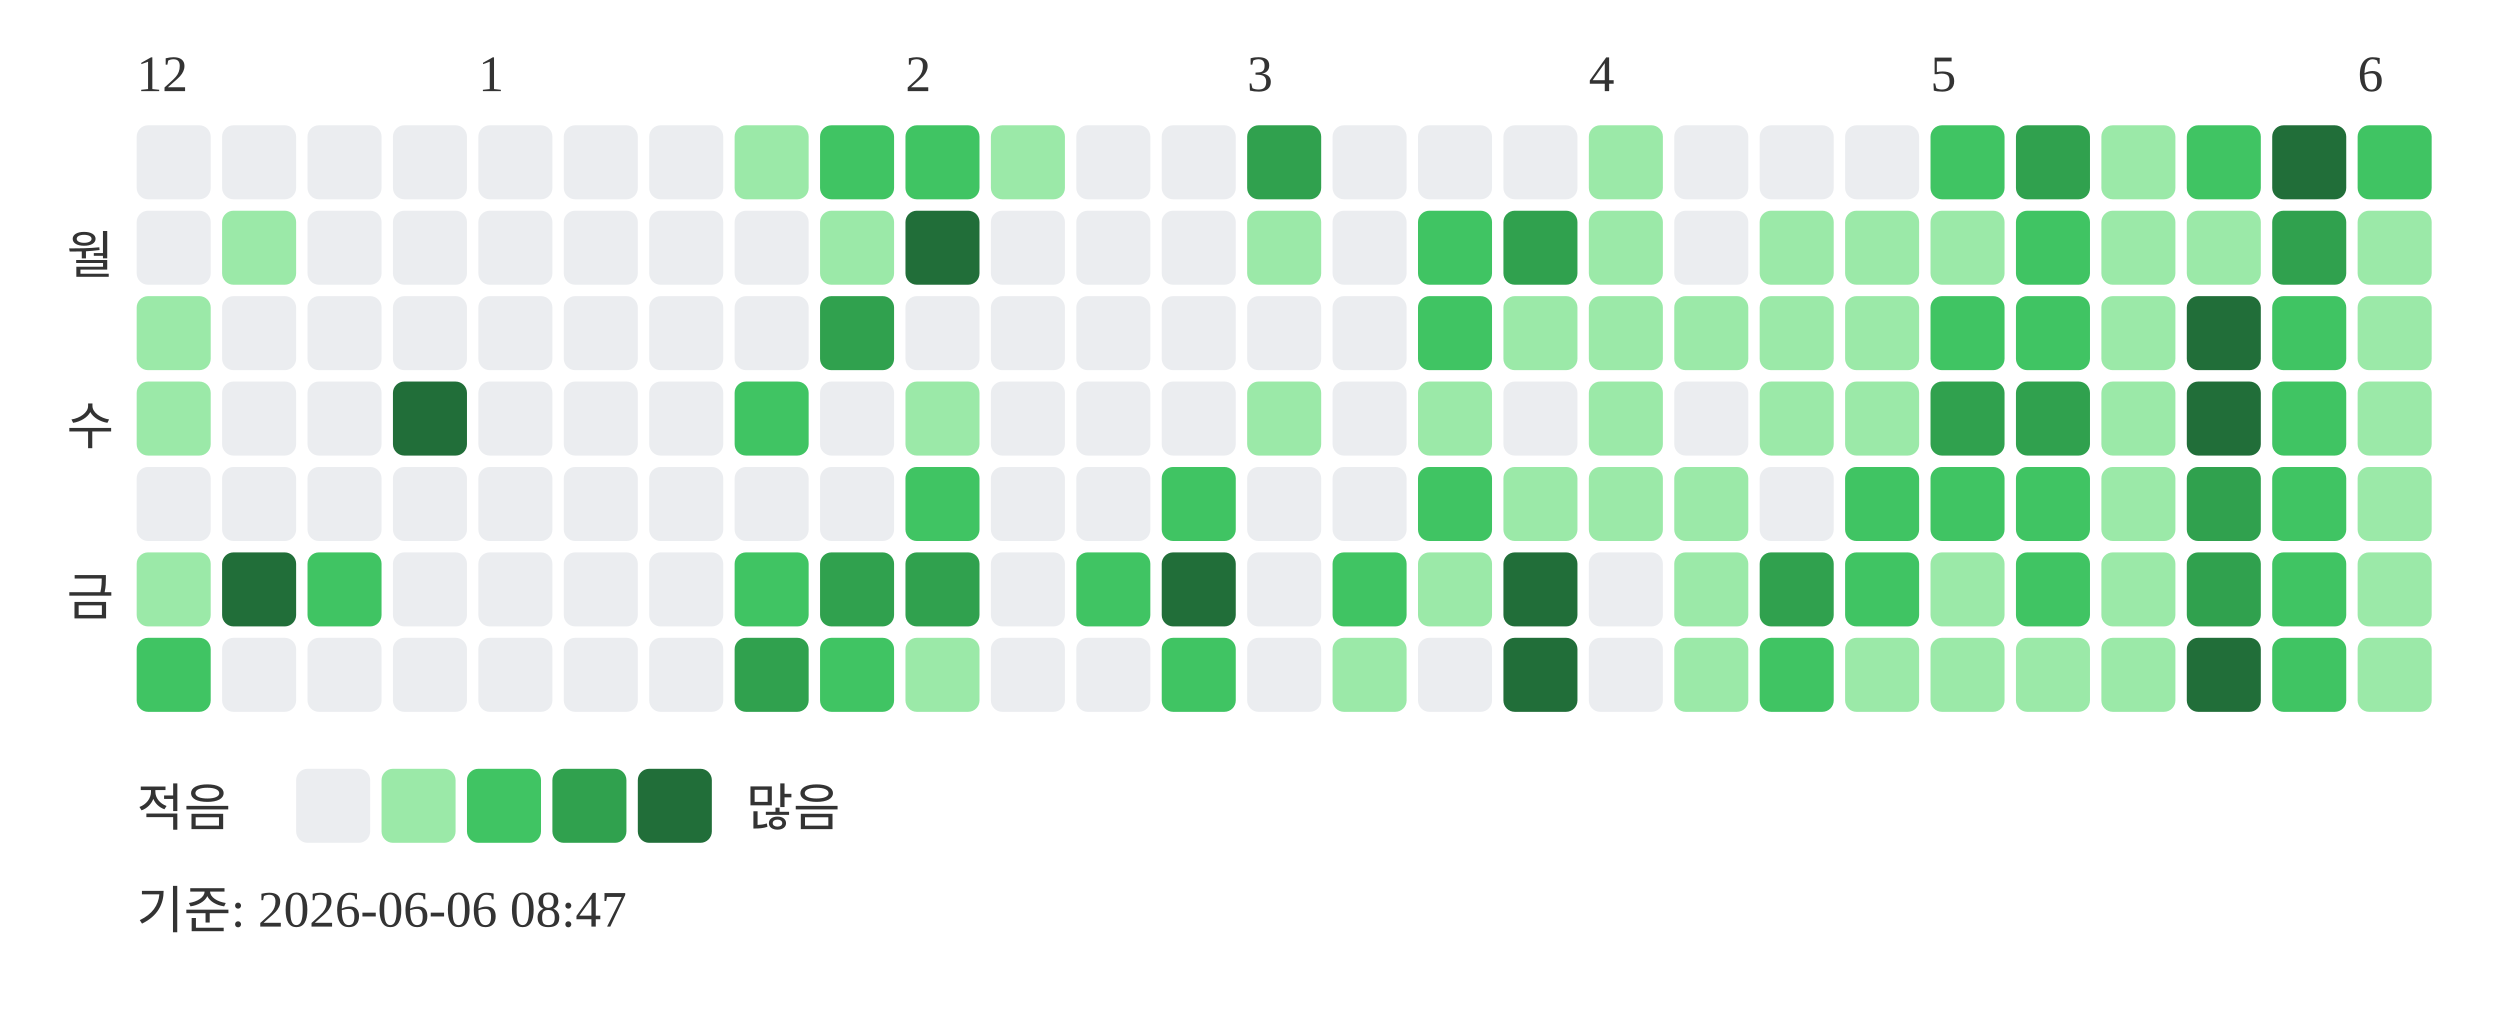
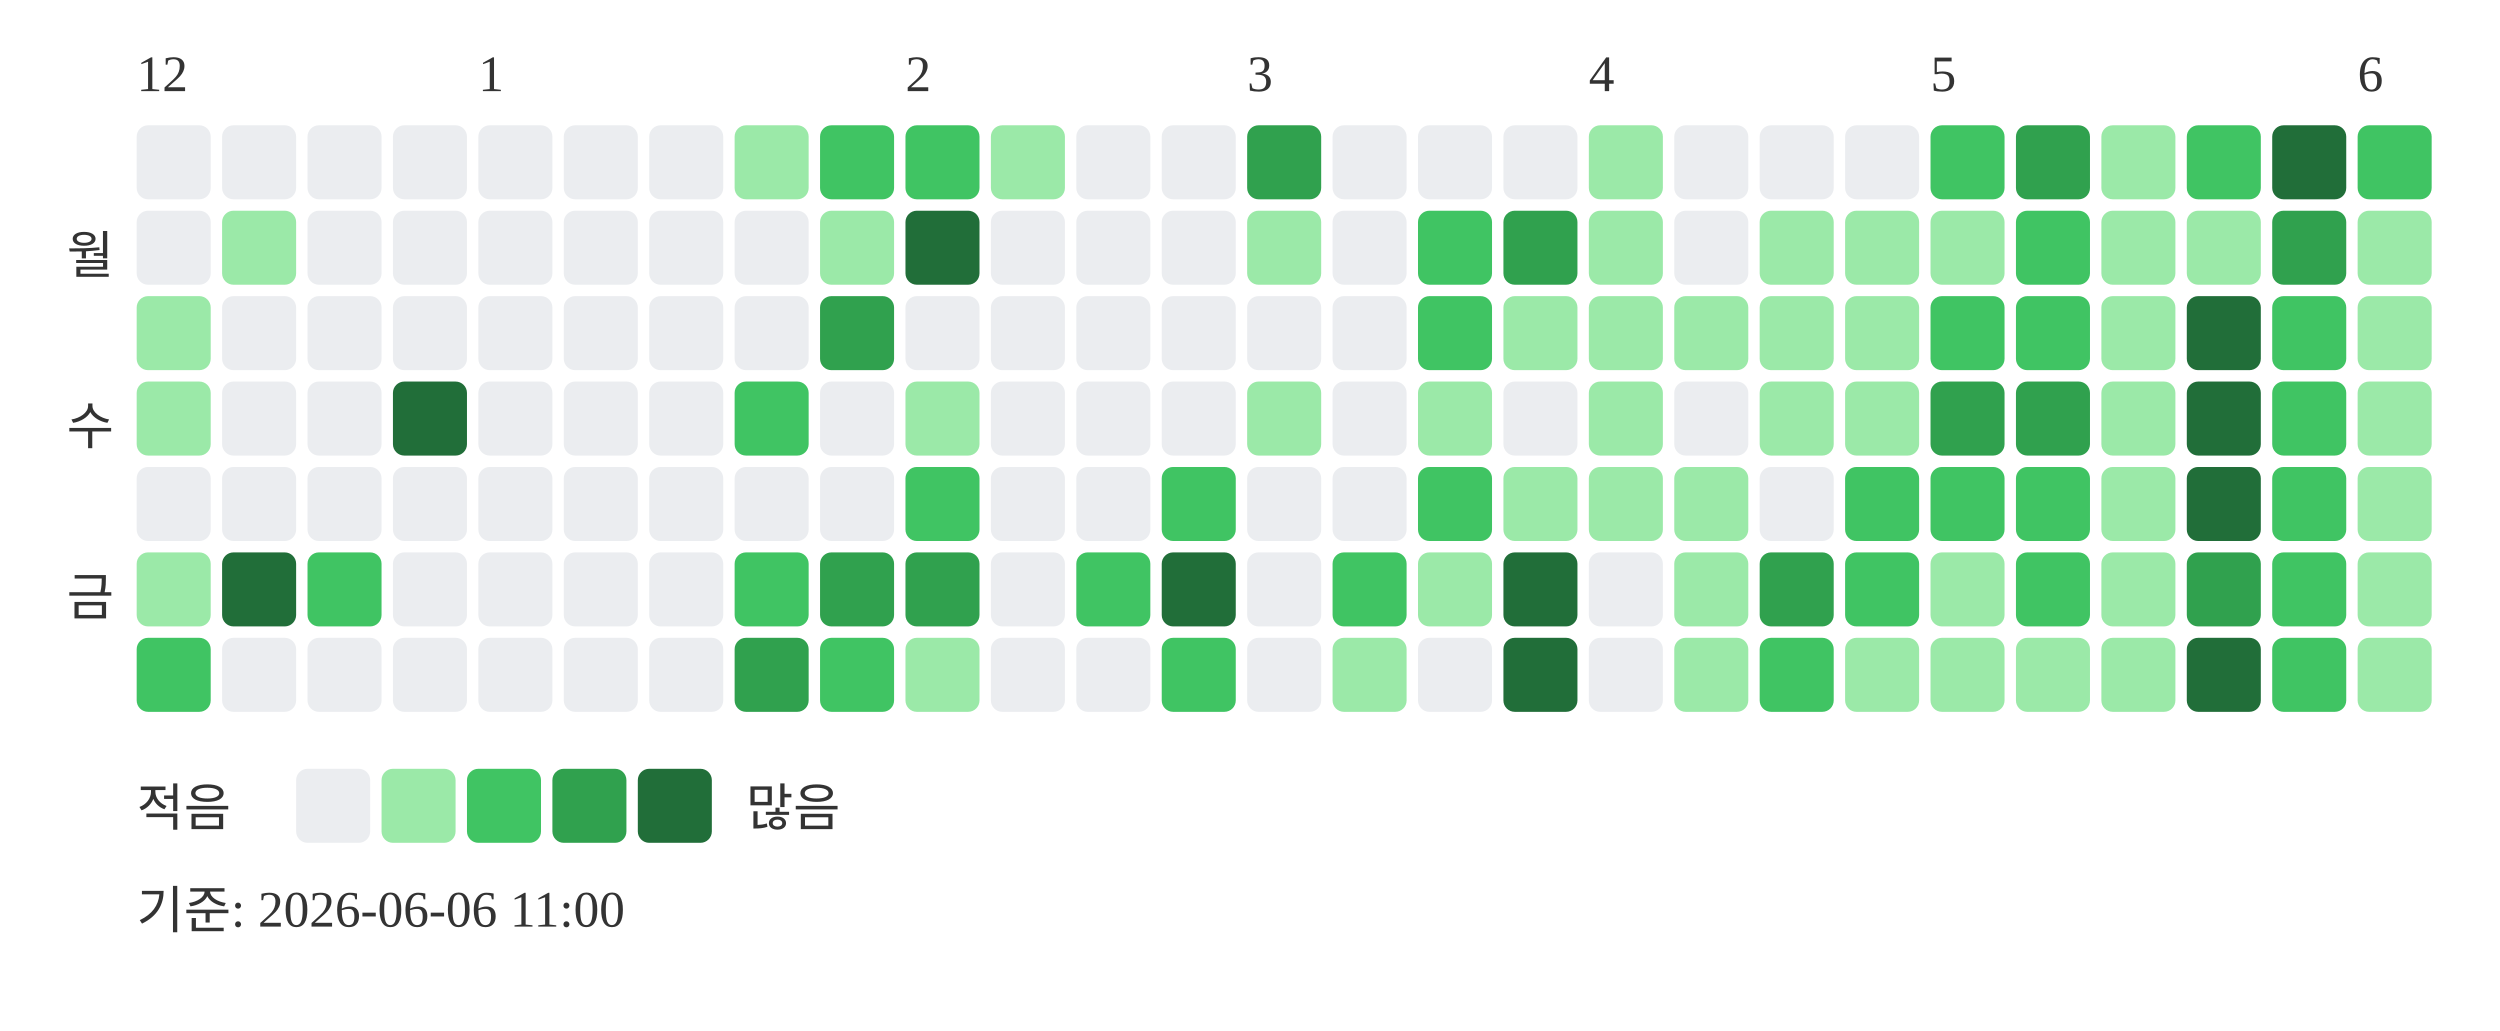
<svg xmlns="http://www.w3.org/2000/svg" width="439" height="181">
  <text x="24" y="16" font-size="9" fill="#333333">12</text>
  <text x="84" y="16" font-size="9" fill="#333333">1</text>
  <text x="159" y="16" font-size="9" fill="#333333">2</text>
  <text x="219" y="16" font-size="9" fill="#333333">3</text>
  <text x="279" y="16" font-size="9" fill="#333333">4</text>
  <text x="339" y="16" font-size="9" fill="#333333">5</text>
  <text x="414" y="16" font-size="9" fill="#333333">6</text>
  <text x="20" y="48" text-anchor="end" font-size="9" fill="#333333">월</text>
  <text x="20" y="78" text-anchor="end" font-size="9" fill="#333333">수</text>
  <text x="20" y="108" text-anchor="end" font-size="9" fill="#333333">금</text>
  <rect x="24" y="22" width="13" height="13" rx="2" fill="#ebedf0" />
  <rect x="24" y="37" width="13" height="13" rx="2" fill="#ebedf0" />
  <rect x="24" y="52" width="13" height="13" rx="2" fill="#9be9a8" />
  <rect x="24" y="67" width="13" height="13" rx="2" fill="#9be9a8" />
  <rect x="24" y="82" width="13" height="13" rx="2" fill="#ebedf0" />
  <rect x="24" y="97" width="13" height="13" rx="2" fill="#9be9a8" />
  <rect x="24" y="112" width="13" height="13" rx="2" fill="#40c463" />
  <rect x="39" y="22" width="13" height="13" rx="2" fill="#ebedf0" />
  <rect x="39" y="37" width="13" height="13" rx="2" fill="#9be9a8" />
  <rect x="39" y="52" width="13" height="13" rx="2" fill="#ebedf0" />
  <rect x="39" y="67" width="13" height="13" rx="2" fill="#ebedf0" />
  <rect x="39" y="82" width="13" height="13" rx="2" fill="#ebedf0" />
  <rect x="39" y="97" width="13" height="13" rx="2" fill="#216e39" />
  <rect x="39" y="112" width="13" height="13" rx="2" fill="#ebedf0" />
  <rect x="54" y="22" width="13" height="13" rx="2" fill="#ebedf0" />
  <rect x="54" y="37" width="13" height="13" rx="2" fill="#ebedf0" />
  <rect x="54" y="52" width="13" height="13" rx="2" fill="#ebedf0" />
  <rect x="54" y="67" width="13" height="13" rx="2" fill="#ebedf0" />
  <rect x="54" y="82" width="13" height="13" rx="2" fill="#ebedf0" />
  <rect x="54" y="97" width="13" height="13" rx="2" fill="#40c463" />
  <rect x="54" y="112" width="13" height="13" rx="2" fill="#ebedf0" />
  <rect x="69" y="22" width="13" height="13" rx="2" fill="#ebedf0" />
  <rect x="69" y="37" width="13" height="13" rx="2" fill="#ebedf0" />
  <rect x="69" y="52" width="13" height="13" rx="2" fill="#ebedf0" />
  <rect x="69" y="67" width="13" height="13" rx="2" fill="#216e39" />
  <rect x="69" y="82" width="13" height="13" rx="2" fill="#ebedf0" />
  <rect x="69" y="97" width="13" height="13" rx="2" fill="#ebedf0" />
  <rect x="69" y="112" width="13" height="13" rx="2" fill="#ebedf0" />
  <rect x="84" y="22" width="13" height="13" rx="2" fill="#ebedf0" />
  <rect x="84" y="37" width="13" height="13" rx="2" fill="#ebedf0" />
  <rect x="84" y="52" width="13" height="13" rx="2" fill="#ebedf0" />
  <rect x="84" y="67" width="13" height="13" rx="2" fill="#ebedf0" />
  <rect x="84" y="82" width="13" height="13" rx="2" fill="#ebedf0" />
  <rect x="84" y="97" width="13" height="13" rx="2" fill="#ebedf0" />
  <rect x="84" y="112" width="13" height="13" rx="2" fill="#ebedf0" />
  <rect x="99" y="22" width="13" height="13" rx="2" fill="#ebedf0" />
  <rect x="99" y="37" width="13" height="13" rx="2" fill="#ebedf0" />
  <rect x="99" y="52" width="13" height="13" rx="2" fill="#ebedf0" />
  <rect x="99" y="67" width="13" height="13" rx="2" fill="#ebedf0" />
  <rect x="99" y="82" width="13" height="13" rx="2" fill="#ebedf0" />
  <rect x="99" y="97" width="13" height="13" rx="2" fill="#ebedf0" />
  <rect x="99" y="112" width="13" height="13" rx="2" fill="#ebedf0" />
  <rect x="114" y="22" width="13" height="13" rx="2" fill="#ebedf0" />
  <rect x="114" y="37" width="13" height="13" rx="2" fill="#ebedf0" />
  <rect x="114" y="52" width="13" height="13" rx="2" fill="#ebedf0" />
  <rect x="114" y="67" width="13" height="13" rx="2" fill="#ebedf0" />
  <rect x="114" y="82" width="13" height="13" rx="2" fill="#ebedf0" />
  <rect x="114" y="97" width="13" height="13" rx="2" fill="#ebedf0" />
  <rect x="114" y="112" width="13" height="13" rx="2" fill="#ebedf0" />
  <rect x="129" y="22" width="13" height="13" rx="2" fill="#9be9a8" />
  <rect x="129" y="37" width="13" height="13" rx="2" fill="#ebedf0" />
  <rect x="129" y="52" width="13" height="13" rx="2" fill="#ebedf0" />
  <rect x="129" y="67" width="13" height="13" rx="2" fill="#40c463" />
  <rect x="129" y="82" width="13" height="13" rx="2" fill="#ebedf0" />
  <rect x="129" y="97" width="13" height="13" rx="2" fill="#40c463" />
  <rect x="129" y="112" width="13" height="13" rx="2" fill="#30a14e" />
  <rect x="144" y="22" width="13" height="13" rx="2" fill="#40c463" />
  <rect x="144" y="37" width="13" height="13" rx="2" fill="#9be9a8" />
  <rect x="144" y="52" width="13" height="13" rx="2" fill="#30a14e" />
  <rect x="144" y="67" width="13" height="13" rx="2" fill="#ebedf0" />
  <rect x="144" y="82" width="13" height="13" rx="2" fill="#ebedf0" />
  <rect x="144" y="97" width="13" height="13" rx="2" fill="#30a14e" />
  <rect x="144" y="112" width="13" height="13" rx="2" fill="#40c463" />
  <rect x="159" y="22" width="13" height="13" rx="2" fill="#40c463" />
  <rect x="159" y="37" width="13" height="13" rx="2" fill="#216e39" />
  <rect x="159" y="52" width="13" height="13" rx="2" fill="#ebedf0" />
  <rect x="159" y="67" width="13" height="13" rx="2" fill="#9be9a8" />
  <rect x="159" y="82" width="13" height="13" rx="2" fill="#40c463" />
  <rect x="159" y="97" width="13" height="13" rx="2" fill="#30a14e" />
  <rect x="159" y="112" width="13" height="13" rx="2" fill="#9be9a8" />
  <rect x="174" y="22" width="13" height="13" rx="2" fill="#9be9a8" />
  <rect x="174" y="37" width="13" height="13" rx="2" fill="#ebedf0" />
  <rect x="174" y="52" width="13" height="13" rx="2" fill="#ebedf0" />
  <rect x="174" y="67" width="13" height="13" rx="2" fill="#ebedf0" />
  <rect x="174" y="82" width="13" height="13" rx="2" fill="#ebedf0" />
  <rect x="174" y="97" width="13" height="13" rx="2" fill="#ebedf0" />
  <rect x="174" y="112" width="13" height="13" rx="2" fill="#ebedf0" />
  <rect x="189" y="22" width="13" height="13" rx="2" fill="#ebedf0" />
  <rect x="189" y="37" width="13" height="13" rx="2" fill="#ebedf0" />
  <rect x="189" y="52" width="13" height="13" rx="2" fill="#ebedf0" />
  <rect x="189" y="67" width="13" height="13" rx="2" fill="#ebedf0" />
  <rect x="189" y="82" width="13" height="13" rx="2" fill="#ebedf0" />
  <rect x="189" y="97" width="13" height="13" rx="2" fill="#40c463" />
  <rect x="189" y="112" width="13" height="13" rx="2" fill="#ebedf0" />
  <rect x="204" y="22" width="13" height="13" rx="2" fill="#ebedf0" />
  <rect x="204" y="37" width="13" height="13" rx="2" fill="#ebedf0" />
  <rect x="204" y="52" width="13" height="13" rx="2" fill="#ebedf0" />
  <rect x="204" y="67" width="13" height="13" rx="2" fill="#ebedf0" />
  <rect x="204" y="82" width="13" height="13" rx="2" fill="#40c463" />
  <rect x="204" y="97" width="13" height="13" rx="2" fill="#216e39" />
  <rect x="204" y="112" width="13" height="13" rx="2" fill="#40c463" />
  <rect x="219" y="22" width="13" height="13" rx="2" fill="#30a14e" />
  <rect x="219" y="37" width="13" height="13" rx="2" fill="#9be9a8" />
  <rect x="219" y="52" width="13" height="13" rx="2" fill="#ebedf0" />
  <rect x="219" y="67" width="13" height="13" rx="2" fill="#9be9a8" />
  <rect x="219" y="82" width="13" height="13" rx="2" fill="#ebedf0" />
  <rect x="219" y="97" width="13" height="13" rx="2" fill="#ebedf0" />
  <rect x="219" y="112" width="13" height="13" rx="2" fill="#ebedf0" />
  <rect x="234" y="22" width="13" height="13" rx="2" fill="#ebedf0" />
  <rect x="234" y="37" width="13" height="13" rx="2" fill="#ebedf0" />
  <rect x="234" y="52" width="13" height="13" rx="2" fill="#ebedf0" />
  <rect x="234" y="67" width="13" height="13" rx="2" fill="#ebedf0" />
  <rect x="234" y="82" width="13" height="13" rx="2" fill="#ebedf0" />
  <rect x="234" y="97" width="13" height="13" rx="2" fill="#40c463" />
  <rect x="234" y="112" width="13" height="13" rx="2" fill="#9be9a8" />
  <rect x="249" y="22" width="13" height="13" rx="2" fill="#ebedf0" />
  <rect x="249" y="37" width="13" height="13" rx="2" fill="#40c463" />
  <rect x="249" y="52" width="13" height="13" rx="2" fill="#40c463" />
  <rect x="249" y="67" width="13" height="13" rx="2" fill="#9be9a8" />
  <rect x="249" y="82" width="13" height="13" rx="2" fill="#40c463" />
  <rect x="249" y="97" width="13" height="13" rx="2" fill="#9be9a8" />
  <rect x="249" y="112" width="13" height="13" rx="2" fill="#ebedf0" />
  <rect x="264" y="22" width="13" height="13" rx="2" fill="#ebedf0" />
  <rect x="264" y="37" width="13" height="13" rx="2" fill="#30a14e" />
  <rect x="264" y="52" width="13" height="13" rx="2" fill="#9be9a8" />
  <rect x="264" y="67" width="13" height="13" rx="2" fill="#ebedf0" />
  <rect x="264" y="82" width="13" height="13" rx="2" fill="#9be9a8" />
  <rect x="264" y="97" width="13" height="13" rx="2" fill="#216e39" />
  <rect x="264" y="112" width="13" height="13" rx="2" fill="#216e39" />
  <rect x="279" y="22" width="13" height="13" rx="2" fill="#9be9a8" />
  <rect x="279" y="37" width="13" height="13" rx="2" fill="#9be9a8" />
  <rect x="279" y="52" width="13" height="13" rx="2" fill="#9be9a8" />
  <rect x="279" y="67" width="13" height="13" rx="2" fill="#9be9a8" />
  <rect x="279" y="82" width="13" height="13" rx="2" fill="#9be9a8" />
  <rect x="279" y="97" width="13" height="13" rx="2" fill="#ebedf0" />
  <rect x="279" y="112" width="13" height="13" rx="2" fill="#ebedf0" />
  <rect x="294" y="22" width="13" height="13" rx="2" fill="#ebedf0" />
  <rect x="294" y="37" width="13" height="13" rx="2" fill="#ebedf0" />
  <rect x="294" y="52" width="13" height="13" rx="2" fill="#9be9a8" />
  <rect x="294" y="67" width="13" height="13" rx="2" fill="#ebedf0" />
  <rect x="294" y="82" width="13" height="13" rx="2" fill="#9be9a8" />
  <rect x="294" y="97" width="13" height="13" rx="2" fill="#9be9a8" />
  <rect x="294" y="112" width="13" height="13" rx="2" fill="#9be9a8" />
  <rect x="309" y="22" width="13" height="13" rx="2" fill="#ebedf0" />
  <rect x="309" y="37" width="13" height="13" rx="2" fill="#9be9a8" />
  <rect x="309" y="52" width="13" height="13" rx="2" fill="#9be9a8" />
  <rect x="309" y="67" width="13" height="13" rx="2" fill="#9be9a8" />
  <rect x="309" y="82" width="13" height="13" rx="2" fill="#ebedf0" />
  <rect x="309" y="97" width="13" height="13" rx="2" fill="#30a14e" />
  <rect x="309" y="112" width="13" height="13" rx="2" fill="#40c463" />
  <rect x="324" y="22" width="13" height="13" rx="2" fill="#ebedf0" />
  <rect x="324" y="37" width="13" height="13" rx="2" fill="#9be9a8" />
  <rect x="324" y="52" width="13" height="13" rx="2" fill="#9be9a8" />
  <rect x="324" y="67" width="13" height="13" rx="2" fill="#9be9a8" />
  <rect x="324" y="82" width="13" height="13" rx="2" fill="#40c463" />
  <rect x="324" y="97" width="13" height="13" rx="2" fill="#40c463" />
  <rect x="324" y="112" width="13" height="13" rx="2" fill="#9be9a8" />
  <rect x="339" y="22" width="13" height="13" rx="2" fill="#40c463" />
  <rect x="339" y="37" width="13" height="13" rx="2" fill="#9be9a8" />
  <rect x="339" y="52" width="13" height="13" rx="2" fill="#40c463" />
  <rect x="339" y="67" width="13" height="13" rx="2" fill="#30a14e" />
  <rect x="339" y="82" width="13" height="13" rx="2" fill="#40c463" />
  <rect x="339" y="97" width="13" height="13" rx="2" fill="#9be9a8" />
  <rect x="339" y="112" width="13" height="13" rx="2" fill="#9be9a8" />
  <rect x="354" y="22" width="13" height="13" rx="2" fill="#30a14e" />
  <rect x="354" y="37" width="13" height="13" rx="2" fill="#40c463" />
  <rect x="354" y="52" width="13" height="13" rx="2" fill="#40c463" />
  <rect x="354" y="67" width="13" height="13" rx="2" fill="#30a14e" />
  <rect x="354" y="82" width="13" height="13" rx="2" fill="#40c463" />
  <rect x="354" y="97" width="13" height="13" rx="2" fill="#40c463" />
  <rect x="354" y="112" width="13" height="13" rx="2" fill="#9be9a8" />
  <rect x="369" y="22" width="13" height="13" rx="2" fill="#9be9a8" />
  <rect x="369" y="37" width="13" height="13" rx="2" fill="#9be9a8" />
  <rect x="369" y="52" width="13" height="13" rx="2" fill="#9be9a8" />
  <rect x="369" y="67" width="13" height="13" rx="2" fill="#9be9a8" />
  <rect x="369" y="82" width="13" height="13" rx="2" fill="#9be9a8" />
  <rect x="369" y="97" width="13" height="13" rx="2" fill="#9be9a8" />
  <rect x="369" y="112" width="13" height="13" rx="2" fill="#9be9a8" />
  <rect x="384" y="22" width="13" height="13" rx="2" fill="#40c463" />
  <rect x="384" y="37" width="13" height="13" rx="2" fill="#9be9a8" />
  <rect x="384" y="52" width="13" height="13" rx="2" fill="#216e39" />
  <rect x="384" y="67" width="13" height="13" rx="2" fill="#216e39" />
-   <rect x="384" y="82" width="13" height="13" rx="2" fill="#30a14e" />
+   <rect x="384" y="82" width="13" height="13" rx="2" fill="#216e39" />
  <rect x="384" y="97" width="13" height="13" rx="2" fill="#30a14e" />
  <rect x="384" y="112" width="13" height="13" rx="2" fill="#216e39" />
  <rect x="399" y="22" width="13" height="13" rx="2" fill="#216e39" />
  <rect x="399" y="37" width="13" height="13" rx="2" fill="#30a14e" />
  <rect x="399" y="52" width="13" height="13" rx="2" fill="#40c463" />
  <rect x="399" y="67" width="13" height="13" rx="2" fill="#40c463" />
  <rect x="399" y="82" width="13" height="13" rx="2" fill="#40c463" />
  <rect x="399" y="97" width="13" height="13" rx="2" fill="#40c463" />
  <rect x="399" y="112" width="13" height="13" rx="2" fill="#40c463" />
  <rect x="414" y="22" width="13" height="13" rx="2" fill="#40c463" />
  <rect x="414" y="37" width="13" height="13" rx="2" fill="#9be9a8" />
  <rect x="414" y="52" width="13" height="13" rx="2" fill="#9be9a8" />
  <rect x="414" y="67" width="13" height="13" rx="2" fill="#9be9a8" />
  <rect x="414" y="82" width="13" height="13" rx="2" fill="#9be9a8" />
  <rect x="414" y="97" width="13" height="13" rx="2" fill="#9be9a8" />
  <rect x="414" y="112" width="13" height="13" rx="2" fill="#9be9a8" />
  <text x="24" y="145" font-size="9" fill="#333333">적음</text>
  <rect x="52" y="135" width="13" height="13" rx="2" fill="#ebedf0" />
  <rect x="67" y="135" width="13" height="13" rx="2" fill="#9be9a8" />
  <rect x="82" y="135" width="13" height="13" rx="2" fill="#40c463" />
  <rect x="97" y="135" width="13" height="13" rx="2" fill="#30a14e" />
  <rect x="112" y="135" width="13" height="13" rx="2" fill="#216e39" />
  <text x="131" y="145" font-size="9" fill="#333333">많음</text>
-   <text x="24" y="163" font-size="9" fill="#333333">기준: 2026-06-06 08:47</text>
+   <text x="24" y="163" font-size="9" fill="#333333">기준: 2026-06-06 11:00</text>
</svg>
